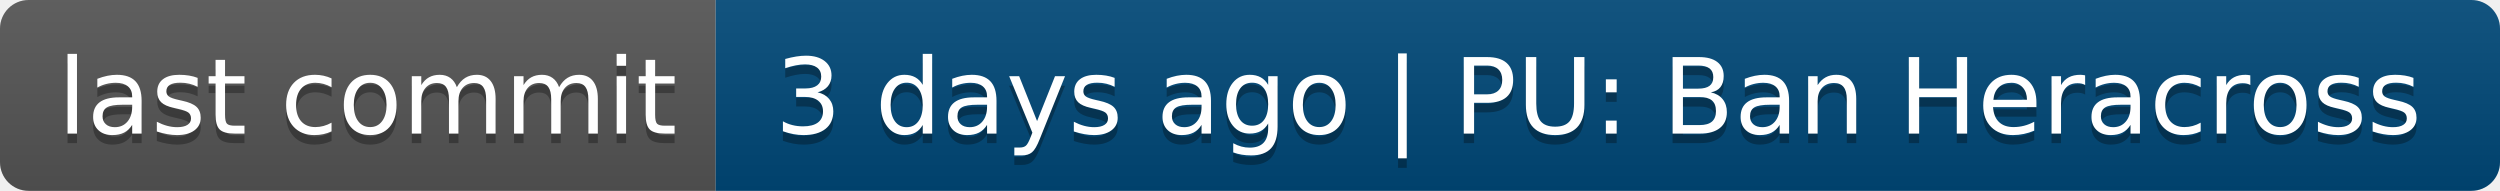
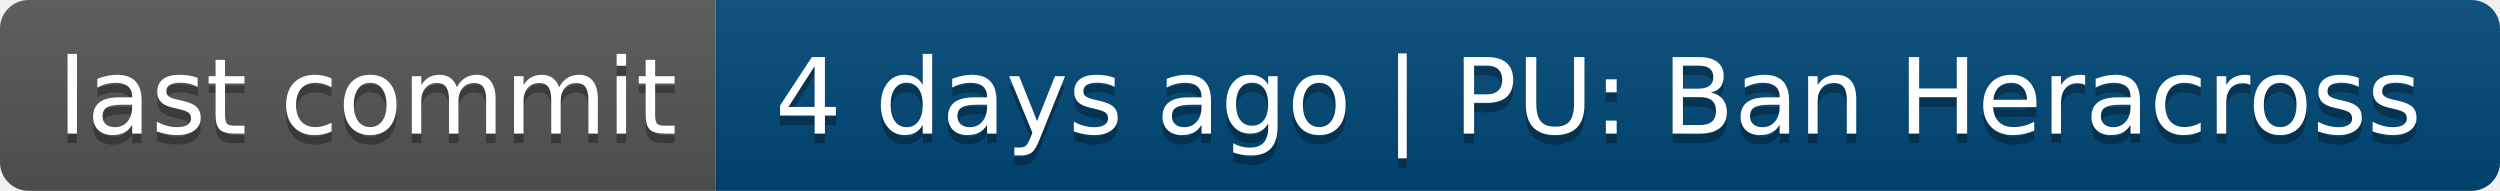
- <svg xmlns="http://www.w3.org/2000/svg" width="262" height="20" role="img" aria-label="last commit: 3 days ago | PU: Ban Heracross">
+ <svg xmlns="http://www.w3.org/2000/svg" width="262" height="20" role="img" aria-label="last commit: 4 days ago | PU: Ban Heracross">
  <linearGradient id="s" x2="0" y2="100%">
    <stop offset="0" stop-color="#bbb" stop-opacity=".1" />
    <stop offset="1" stop-opacity=".1" />
  </linearGradient>
  <clipPath id="r">
    <rect width="262" height="20" rx="3" fill="#fff" />
  </clipPath>
  <g clip-path="url(#r)">
    <rect width="75" height="20" fill="#555" />
    <rect x="75" width="187" height="20" fill="#004878" />
    <rect width="262" height="20" fill="url(#s)" />
  </g>
  <g fill="#fff" text-anchor="middle" font-family="Verdana,Geneva,DejaVu Sans,sans-serif" text-rendering="geometricPrecision" font-size="110">
    <text aria-hidden="true" x="385" y="150" fill="#010101" fill-opacity=".3" transform="scale(.1)" textLength="650">last commit</text>
    <text x="385" y="140" transform="scale(.1)" fill="#fff" textLength="650">last commit</text>
-     <text aria-hidden="true" x="1675" y="150" fill="#010101" fill-opacity=".3" transform="scale(.1)" textLength="1770">3 days ago | PU: Ban Heracross</text>
-     <text x="1675" y="140" transform="scale(.1)" fill="#fff" textLength="1770">3 days ago | PU: Ban Heracross</text>
+     <text aria-hidden="true" x="1675" y="150" fill="#010101" fill-opacity=".3" transform="scale(.1)" textLength="1770">4 days ago | PU: Ban Heracross</text>
+     <text x="1675" y="140" transform="scale(.1)" fill="#fff" textLength="1770">4 days ago | PU: Ban Heracross</text>
  </g>
</svg>
